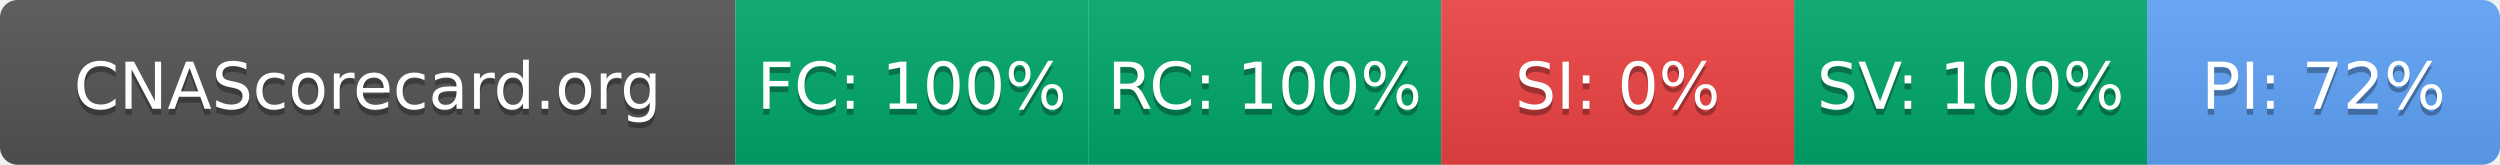
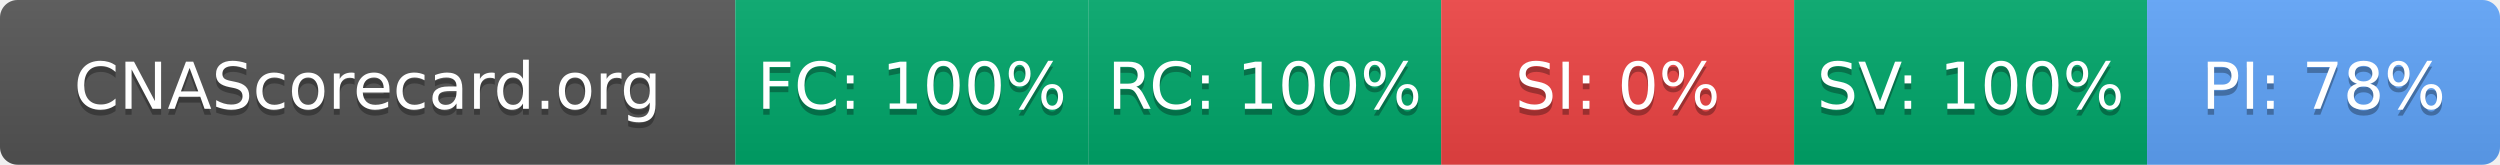
- <svg xmlns="http://www.w3.org/2000/svg" width="425" height="28" role="img" aria-label="CNAScorecard.org: FC:100% RC:100% SI:0% SV:100% PI:72%">
+ <svg xmlns="http://www.w3.org/2000/svg" width="425" height="28" role="img" aria-label="CNAScorecard.org: FC:100% RC:100% SI:0% SV:100% PI:78%">
  <linearGradient id="s" x2="0" y2="100%">
    <stop offset="0" stop-color="#bbb" stop-opacity=".1" />
    <stop offset="1" stop-opacity=".1" />
  </linearGradient>
  <clipPath id="r">
    <rect width="425" height="28" rx="3" fill="#fff" />
  </clipPath>
  <g clip-path="url(#r)">
    <rect width="125" height="28" fill="#555" />
    <rect x="125" width="60" height="28" fill="#00A86B" />
    <rect x="185" width="60" height="28" fill="#00A86B" />
    <rect x="245" width="60" height="28" fill="#EF4444" />
    <rect x="305" width="60" height="28" fill="#00A86B" />
    <rect x="365" width="60" height="28" fill="#60A5FA" />
    <rect width="425" height="28" fill="url(#s)" />
  </g>
  <g fill="#fff" text-anchor="middle" font-family="Verdana,Geneva,DejaVu Sans,sans-serif" text-rendering="geometricPrecision" font-size="110">
    <text aria-hidden="true" x="625" y="195" fill="#010101" fill-opacity=".3" transform="scale(.1)" textLength="1050">CNAScorecard.org</text>
    <text x="625" y="185" transform="scale(.1)" fill="#fff" textLength="1050">CNAScorecard.org</text>
    <text aria-hidden="true" x="1550" y="195" fill="#010101" fill-opacity=".3" transform="scale(.1)" textLength="440">FC: 100%</text>
    <text x="1550" y="185" transform="scale(.1)" fill="#fff" textLength="440">FC: 100%</text>
    <text aria-hidden="true" x="2150" y="195" fill="#010101" fill-opacity=".3" transform="scale(.1)" textLength="440">RC: 100%</text>
    <text x="2150" y="185" transform="scale(.1)" fill="#fff" textLength="440">RC: 100%</text>
    <text aria-hidden="true" x="2750" y="195" fill="#010101" fill-opacity=".3" transform="scale(.1)" textLength="330">SI: 0%</text>
    <text x="2750" y="185" transform="scale(.1)" fill="#fff" textLength="330">SI: 0%</text>
    <text aria-hidden="true" x="3350" y="195" fill="#010101" fill-opacity=".3" transform="scale(.1)" textLength="440">SV: 100%</text>
    <text x="3350" y="185" transform="scale(.1)" fill="#fff" textLength="440">SV: 100%</text>
-     <text aria-hidden="true" x="3950" y="195" fill="#010101" fill-opacity=".3" transform="scale(.1)" textLength="385">PI: 72%</text>
-     <text x="3950" y="185" transform="scale(.1)" fill="#fff" textLength="385">PI: 72%</text>
+     <text aria-hidden="true" x="3950" y="195" fill="#010101" fill-opacity=".3" transform="scale(.1)" textLength="385">PI: 78%</text>
+     <text x="3950" y="185" transform="scale(.1)" fill="#fff" textLength="385">PI: 78%</text>
  </g>
</svg>
